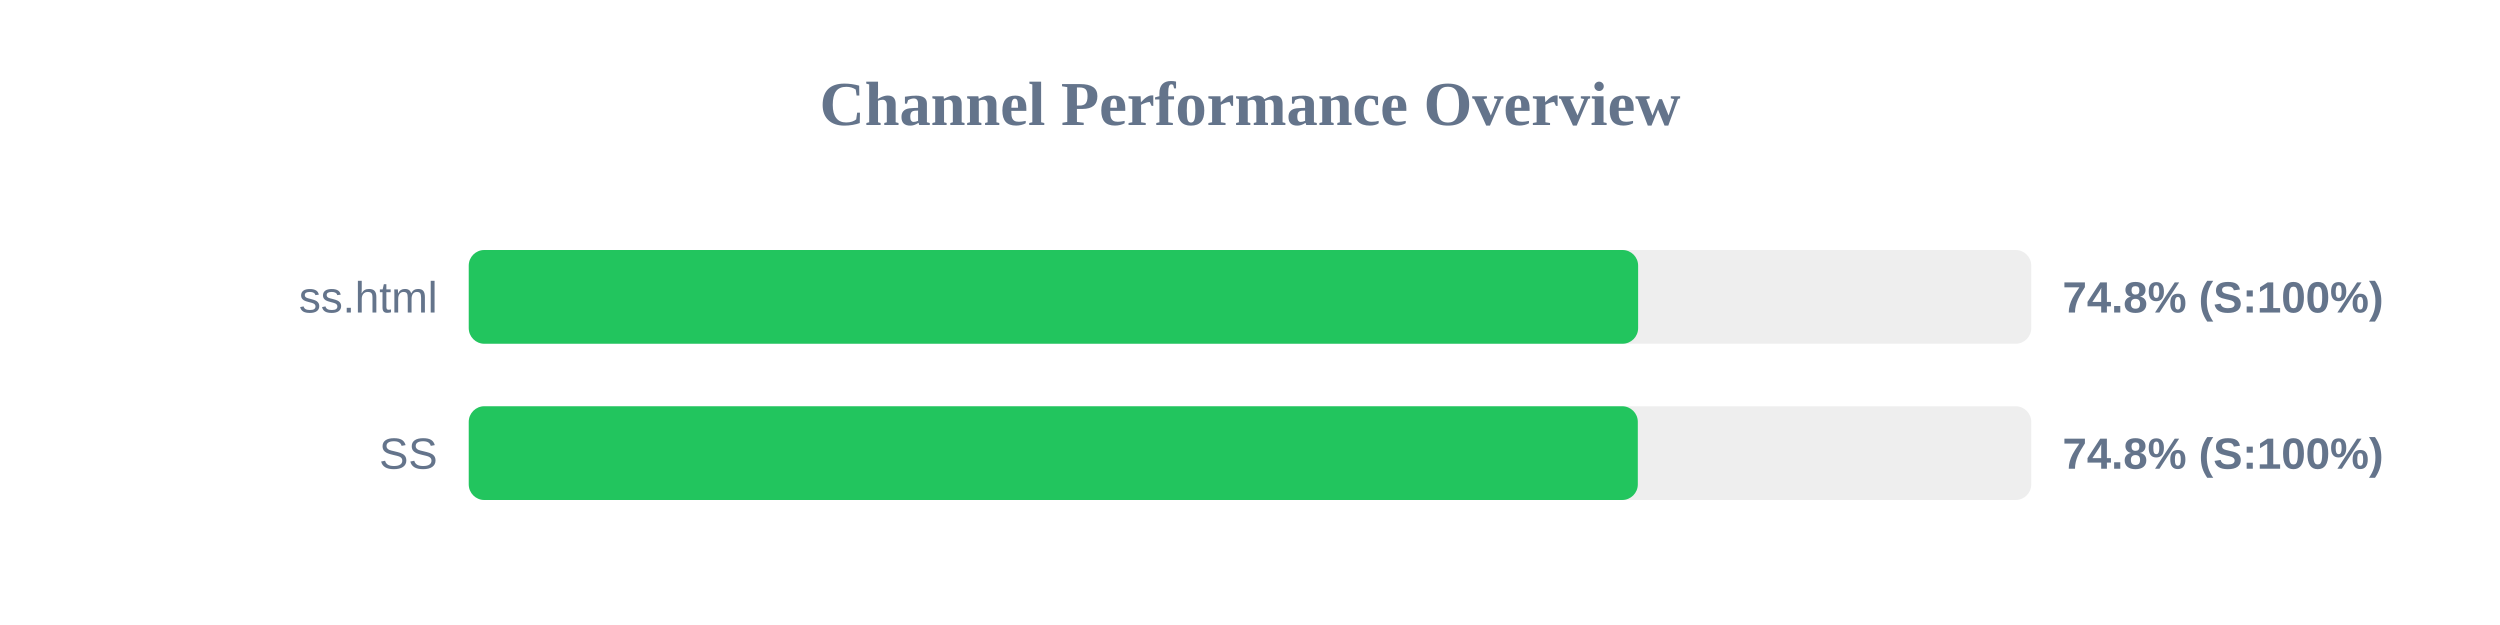
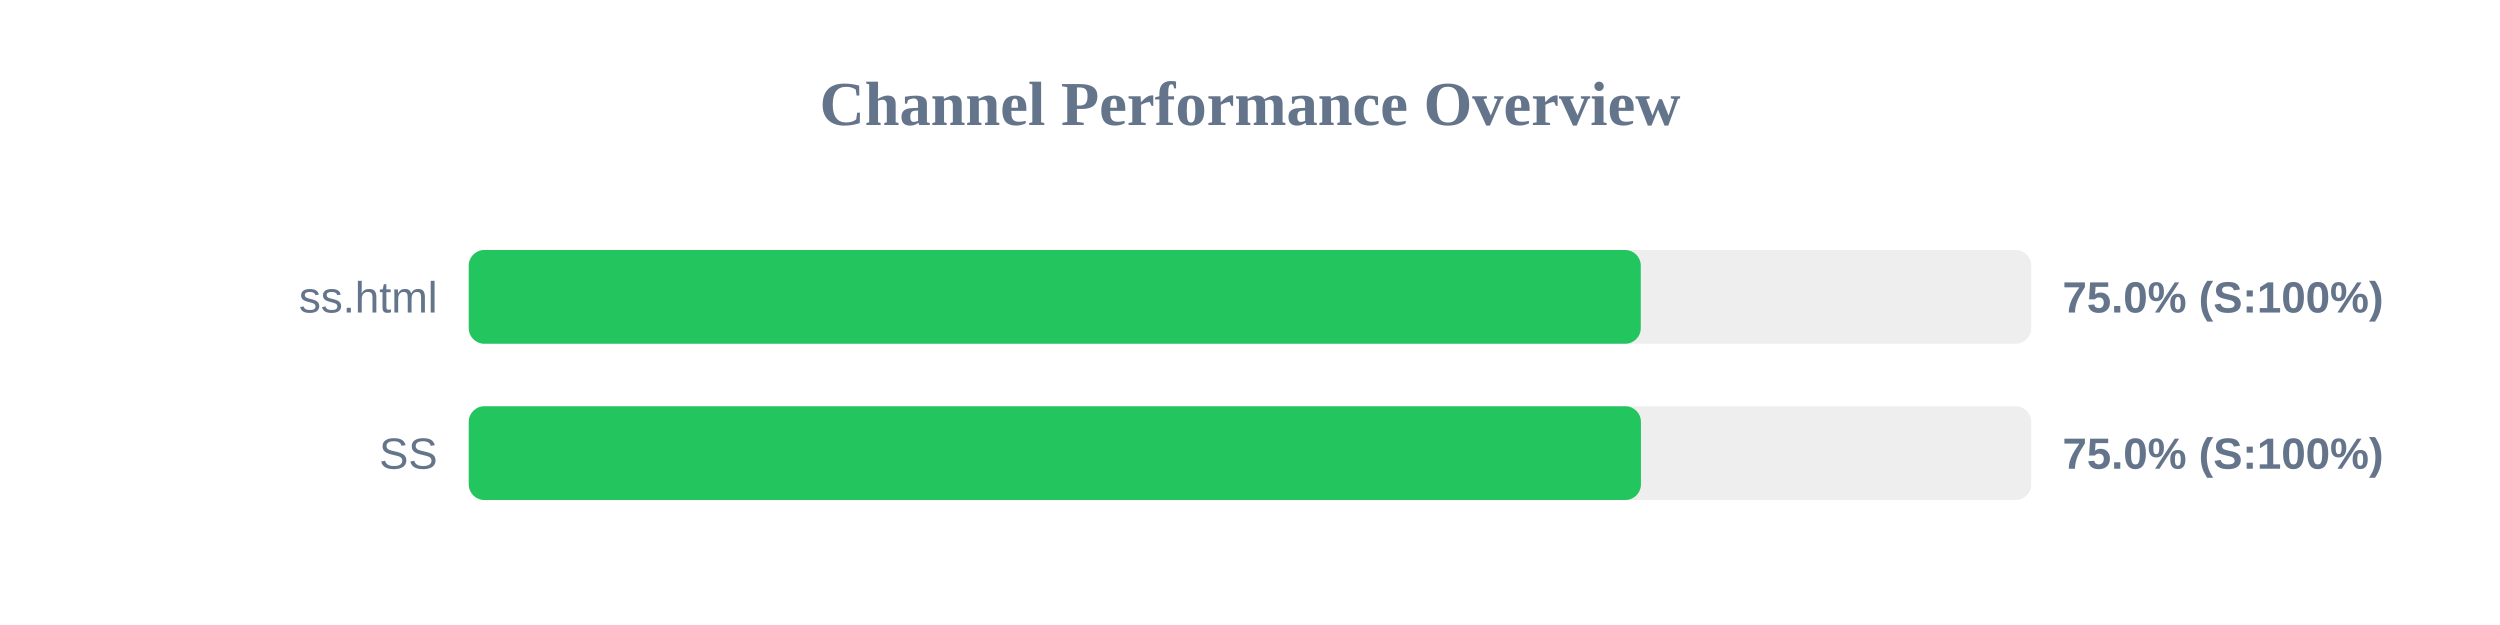
<svg xmlns="http://www.w3.org/2000/svg" width="800" height="200" version="1.1">
  <style>
        .row { font: 14px Arial; fill: #64748b; }
        .score { font: bold 14px Arial; fill: #64748b; }
    </style>
  <text x="400" y="40" text-anchor="middle" font-size="20px" font-weight="bold" fill="#64748b">Channel Performance Overview</text>
  <rect x="150" y="80" width="500" height="30" fill="#eee" rx="5" />
-   <rect x="150" y="80" width="374.2" height="30" fill="#22c55e" rx="5" />
+   <rect x="150" y="80" width="375.05" height="30" fill="#22c55e" rx="5" />
  <text x="140" y="100" text-anchor="end" class="row">ss.html</text>
-   <text x="660" y="100" text-anchor="start" class="score">74.8% (S:100%)</text>
+   <text x="660" y="100" text-anchor="start" class="score">75.0% (S:100%)</text>
  <rect x="150" y="130" width="500" height="30" fill="#eee" rx="5" />
-   <rect x="150" y="130" width="374.1" height="30" fill="#22c55e" rx="5" />
+   <rect x="150" y="130" width="375.1" height="30" fill="#22c55e" rx="5" />
  <text x="140" y="150" text-anchor="end" class="row">SS</text>
-   <text x="660" y="150" text-anchor="start" class="score">74.8% (S:100%)</text>
+   <text x="660" y="150" text-anchor="start" class="score">75.0% (S:100%)</text>
</svg>
